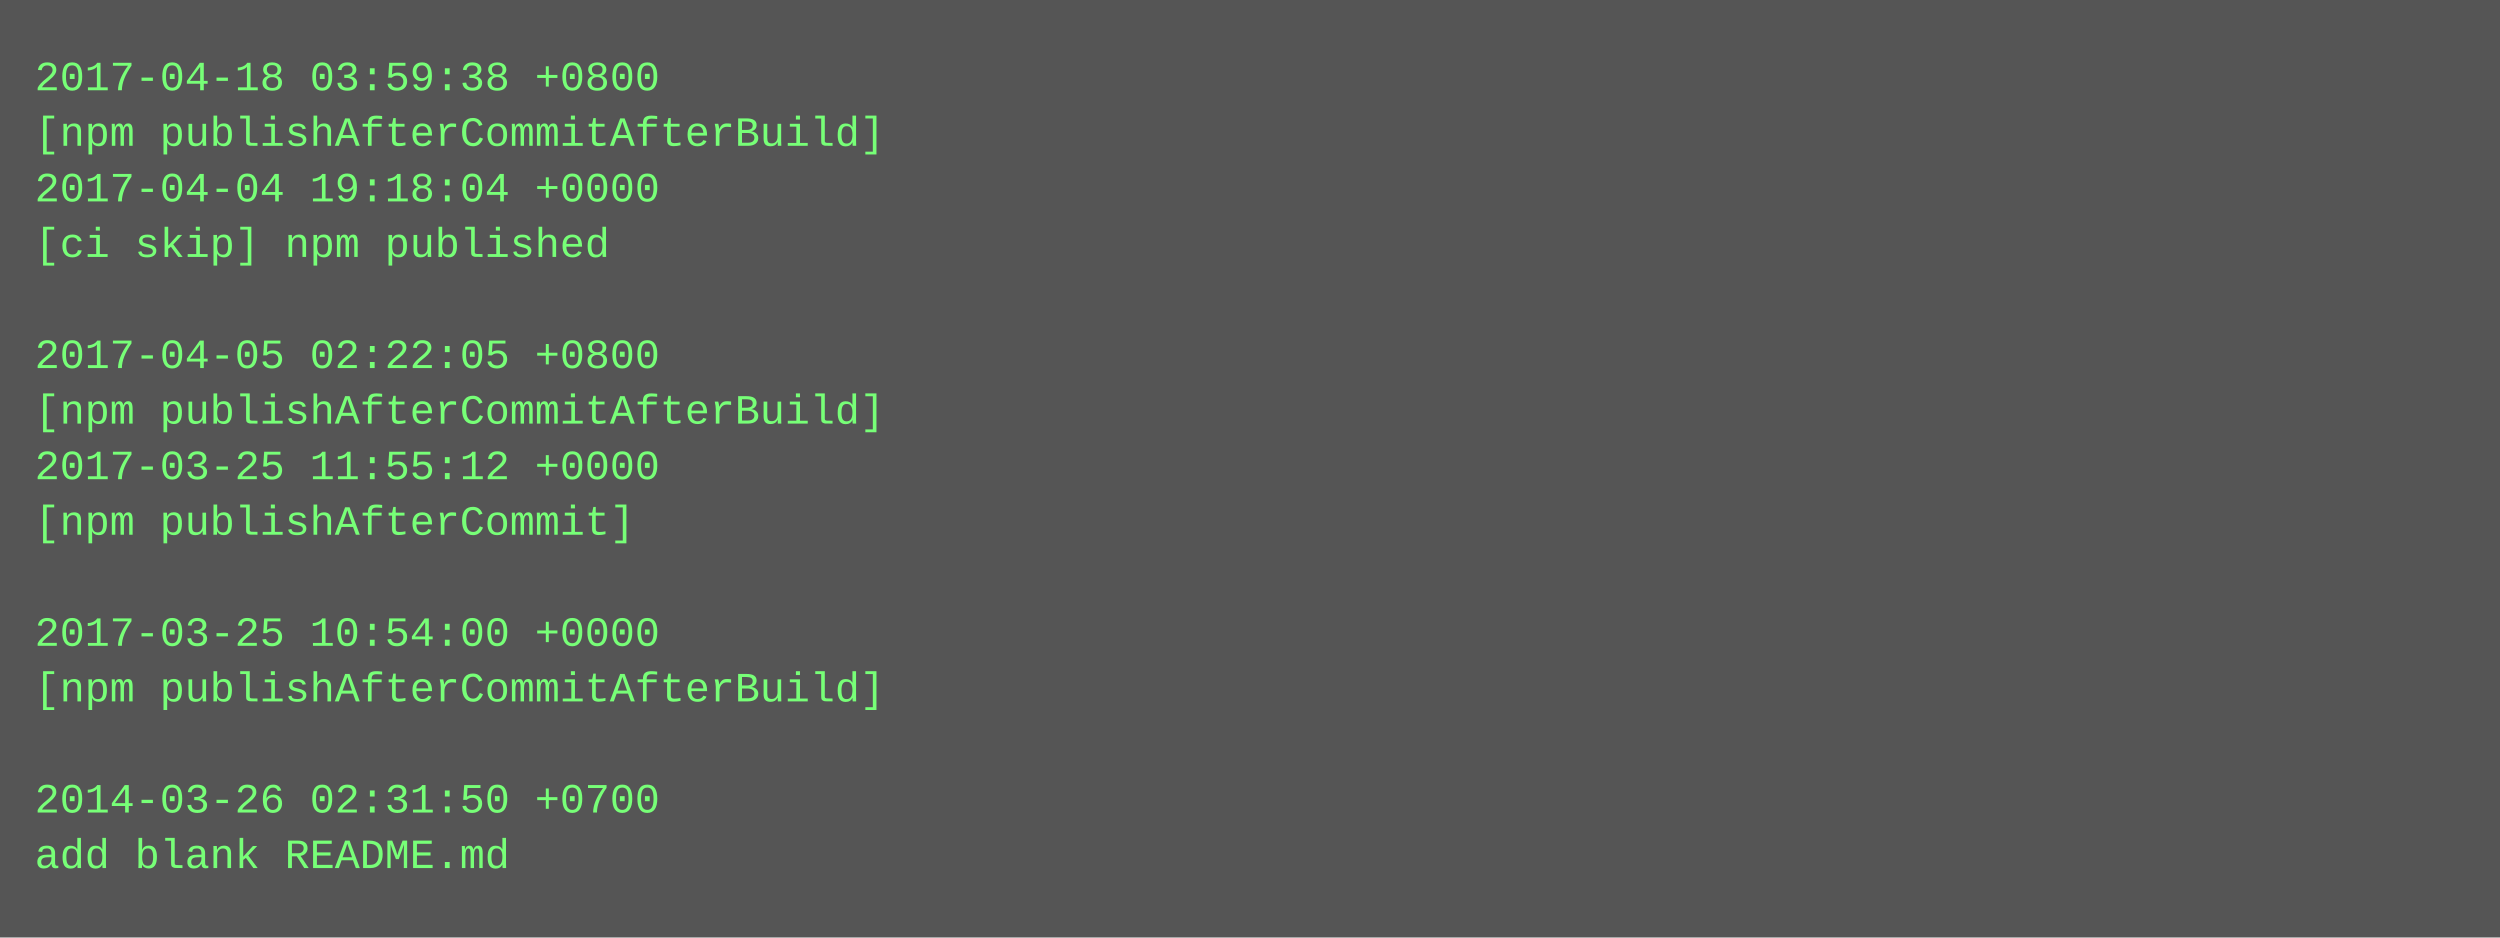
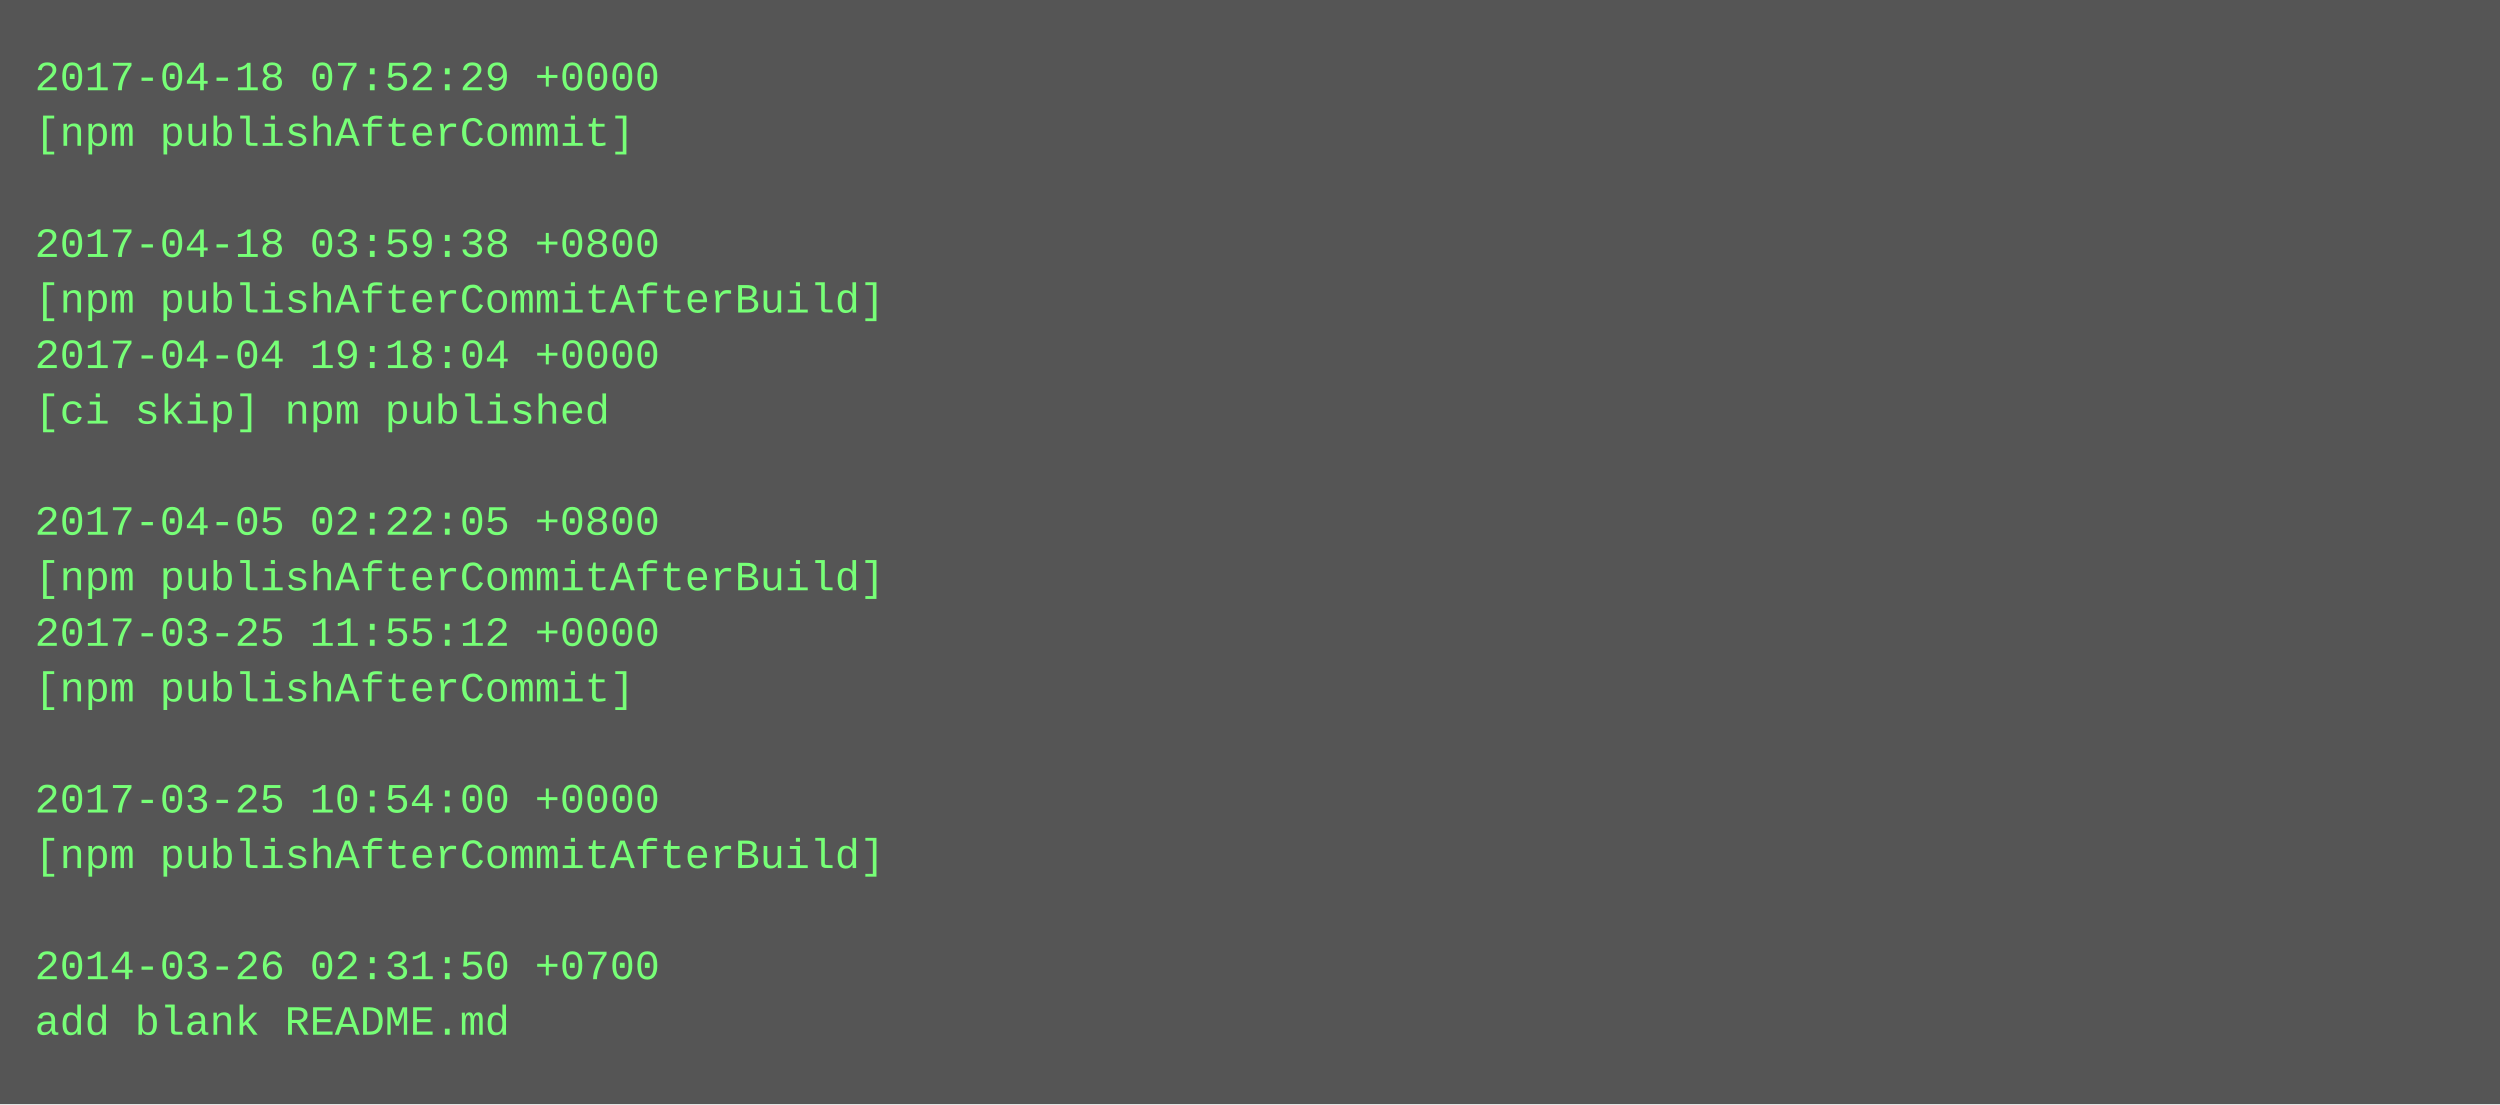
- <svg xmlns="http://www.w3.org/2000/svg" height="270" width="720">
-   <rect height="270" fill="#555" width="720" />
+ <svg xmlns="http://www.w3.org/2000/svg" height="318" width="720">
+   <rect height="318" fill="#555" width="720" />
  <text fill="#7f7" font-family="Courier New" font-size="12" xml:space="preserve">
-     <tspan x="10" y="26">2017-04-18 03:59:38 +0800</tspan>
-     <tspan x="10" y="42">[npm publishAfterCommitAfterBuild]</tspan>
-     <tspan x="10" y="58">2017-04-04 19:18:04 +0000</tspan>
-     <tspan x="10" y="74">[ci skip] npm published</tspan>
-     <tspan x="10" y="90" />
-     <tspan x="10" y="106">2017-04-05 02:22:05 +0800</tspan>
-     <tspan x="10" y="122">[npm publishAfterCommitAfterBuild]</tspan>
-     <tspan x="10" y="138">2017-03-25 11:55:12 +0000</tspan>
-     <tspan x="10" y="154">[npm publishAfterCommit]</tspan>
-     <tspan x="10" y="170" />
-     <tspan x="10" y="186">2017-03-25 10:54:00 +0000</tspan>
-     <tspan x="10" y="202">[npm publishAfterCommitAfterBuild]</tspan>
+     <tspan x="10" y="26">2017-04-18 07:52:29 +0000</tspan>
+     <tspan x="10" y="42">[npm publishAfterCommit]</tspan>
+     <tspan x="10" y="58" />
+     <tspan x="10" y="74">2017-04-18 03:59:38 +0800</tspan>
+     <tspan x="10" y="90">[npm publishAfterCommitAfterBuild]</tspan>
+     <tspan x="10" y="106">2017-04-04 19:18:04 +0000</tspan>
+     <tspan x="10" y="122">[ci skip] npm published</tspan>
+     <tspan x="10" y="138" />
+     <tspan x="10" y="154">2017-04-05 02:22:05 +0800</tspan>
+     <tspan x="10" y="170">[npm publishAfterCommitAfterBuild]</tspan>
+     <tspan x="10" y="186">2017-03-25 11:55:12 +0000</tspan>
+     <tspan x="10" y="202">[npm publishAfterCommit]</tspan>
    <tspan x="10" y="218" />
-     <tspan x="10" y="234">2014-03-26 02:31:50 +0700</tspan>
-     <tspan x="10" y="250">add blank README.md</tspan>
+     <tspan x="10" y="234">2017-03-25 10:54:00 +0000</tspan>
+     <tspan x="10" y="250">[npm publishAfterCommitAfterBuild]</tspan>
+     <tspan x="10" y="266" />
+     <tspan x="10" y="282">2014-03-26 02:31:50 +0700</tspan>
+     <tspan x="10" y="298">add blank README.md</tspan>
  </text>
</svg>
